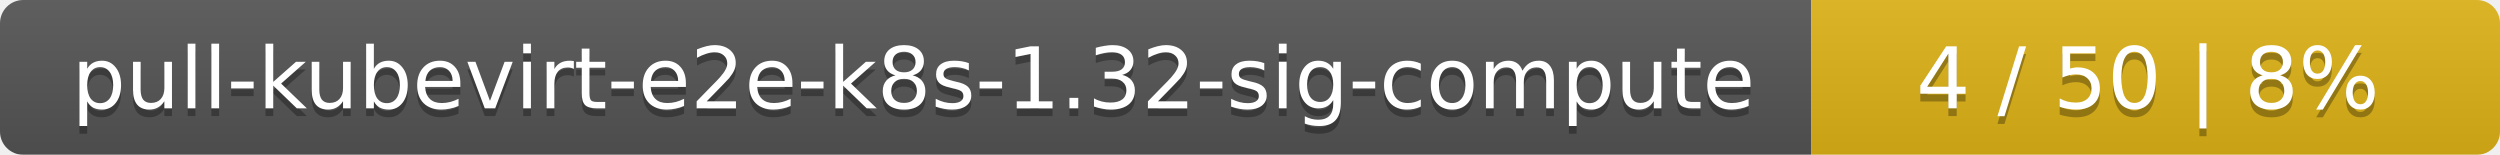
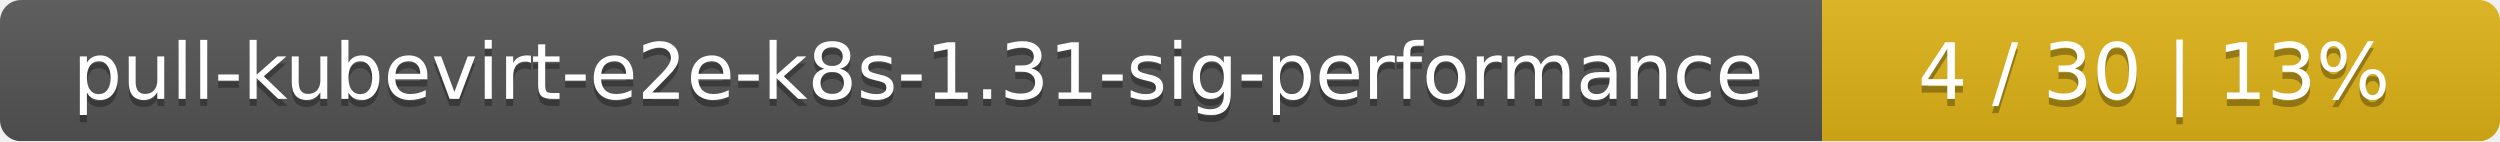
- <svg xmlns="http://www.w3.org/2000/svg" width="323" height="20">
+ <svg xmlns="http://www.w3.org/2000/svg" width="354" height="20">
  <linearGradient id="smooth" x2="0" y2="100%">
    <stop offset="0" stop-color="#bbb" stop-opacity=".1" />
    <stop offset="1" stop-opacity=".1" />
  </linearGradient>
  <mask id="round">
-     <rect width="323" height="20" rx="3" fill="#fff" />
+     <rect width="354" height="20" rx="3" fill="#fff" />
  </mask>
  <g mask="url(#round)">
-     <rect width="234" height="20" fill="#555" />
-     <rect x="234" width="89" height="20" fill="#dfb317" />
-     <rect width="323" height="20" fill="url(#smooth)" />
+     <rect width="258" height="20" fill="#555" />
+     <rect x="258" width="96" height="20" fill="#dfb317" />
+     <rect width="354" height="20" fill="url(#smooth)" />
  </g>
  <g fill="#fff" text-anchor="middle" font-family="DejaVu Sans,Verdana,Geneva,sans-serif" font-size="11">
-     <text x="118" y="15" fill="#010101" fill-opacity=".3">pull-kubevirt-e2e-k8s-1.32-sig-compute</text>
-     <text x="118" y="14">pull-kubevirt-e2e-k8s-1.32-sig-compute</text>
-     <text x="277.5" y="15" fill="#010101" fill-opacity=".3">4 / 50    |    8%</text>
-     <text x="277.5" y="14">4 / 50    |    8%</text>
+     <text x="130" y="15" fill="#010101" fill-opacity=".3">pull-kubevirt-e2e-k8s-1.31-sig-performance</text>
+     <text x="130" y="14">pull-kubevirt-e2e-k8s-1.31-sig-performance</text>
+     <text x="305" y="15" fill="#010101" fill-opacity=".3">4 / 30    |    13%</text>
+     <text x="305" y="14">4 / 30    |    13%</text>
  </g>
</svg>
